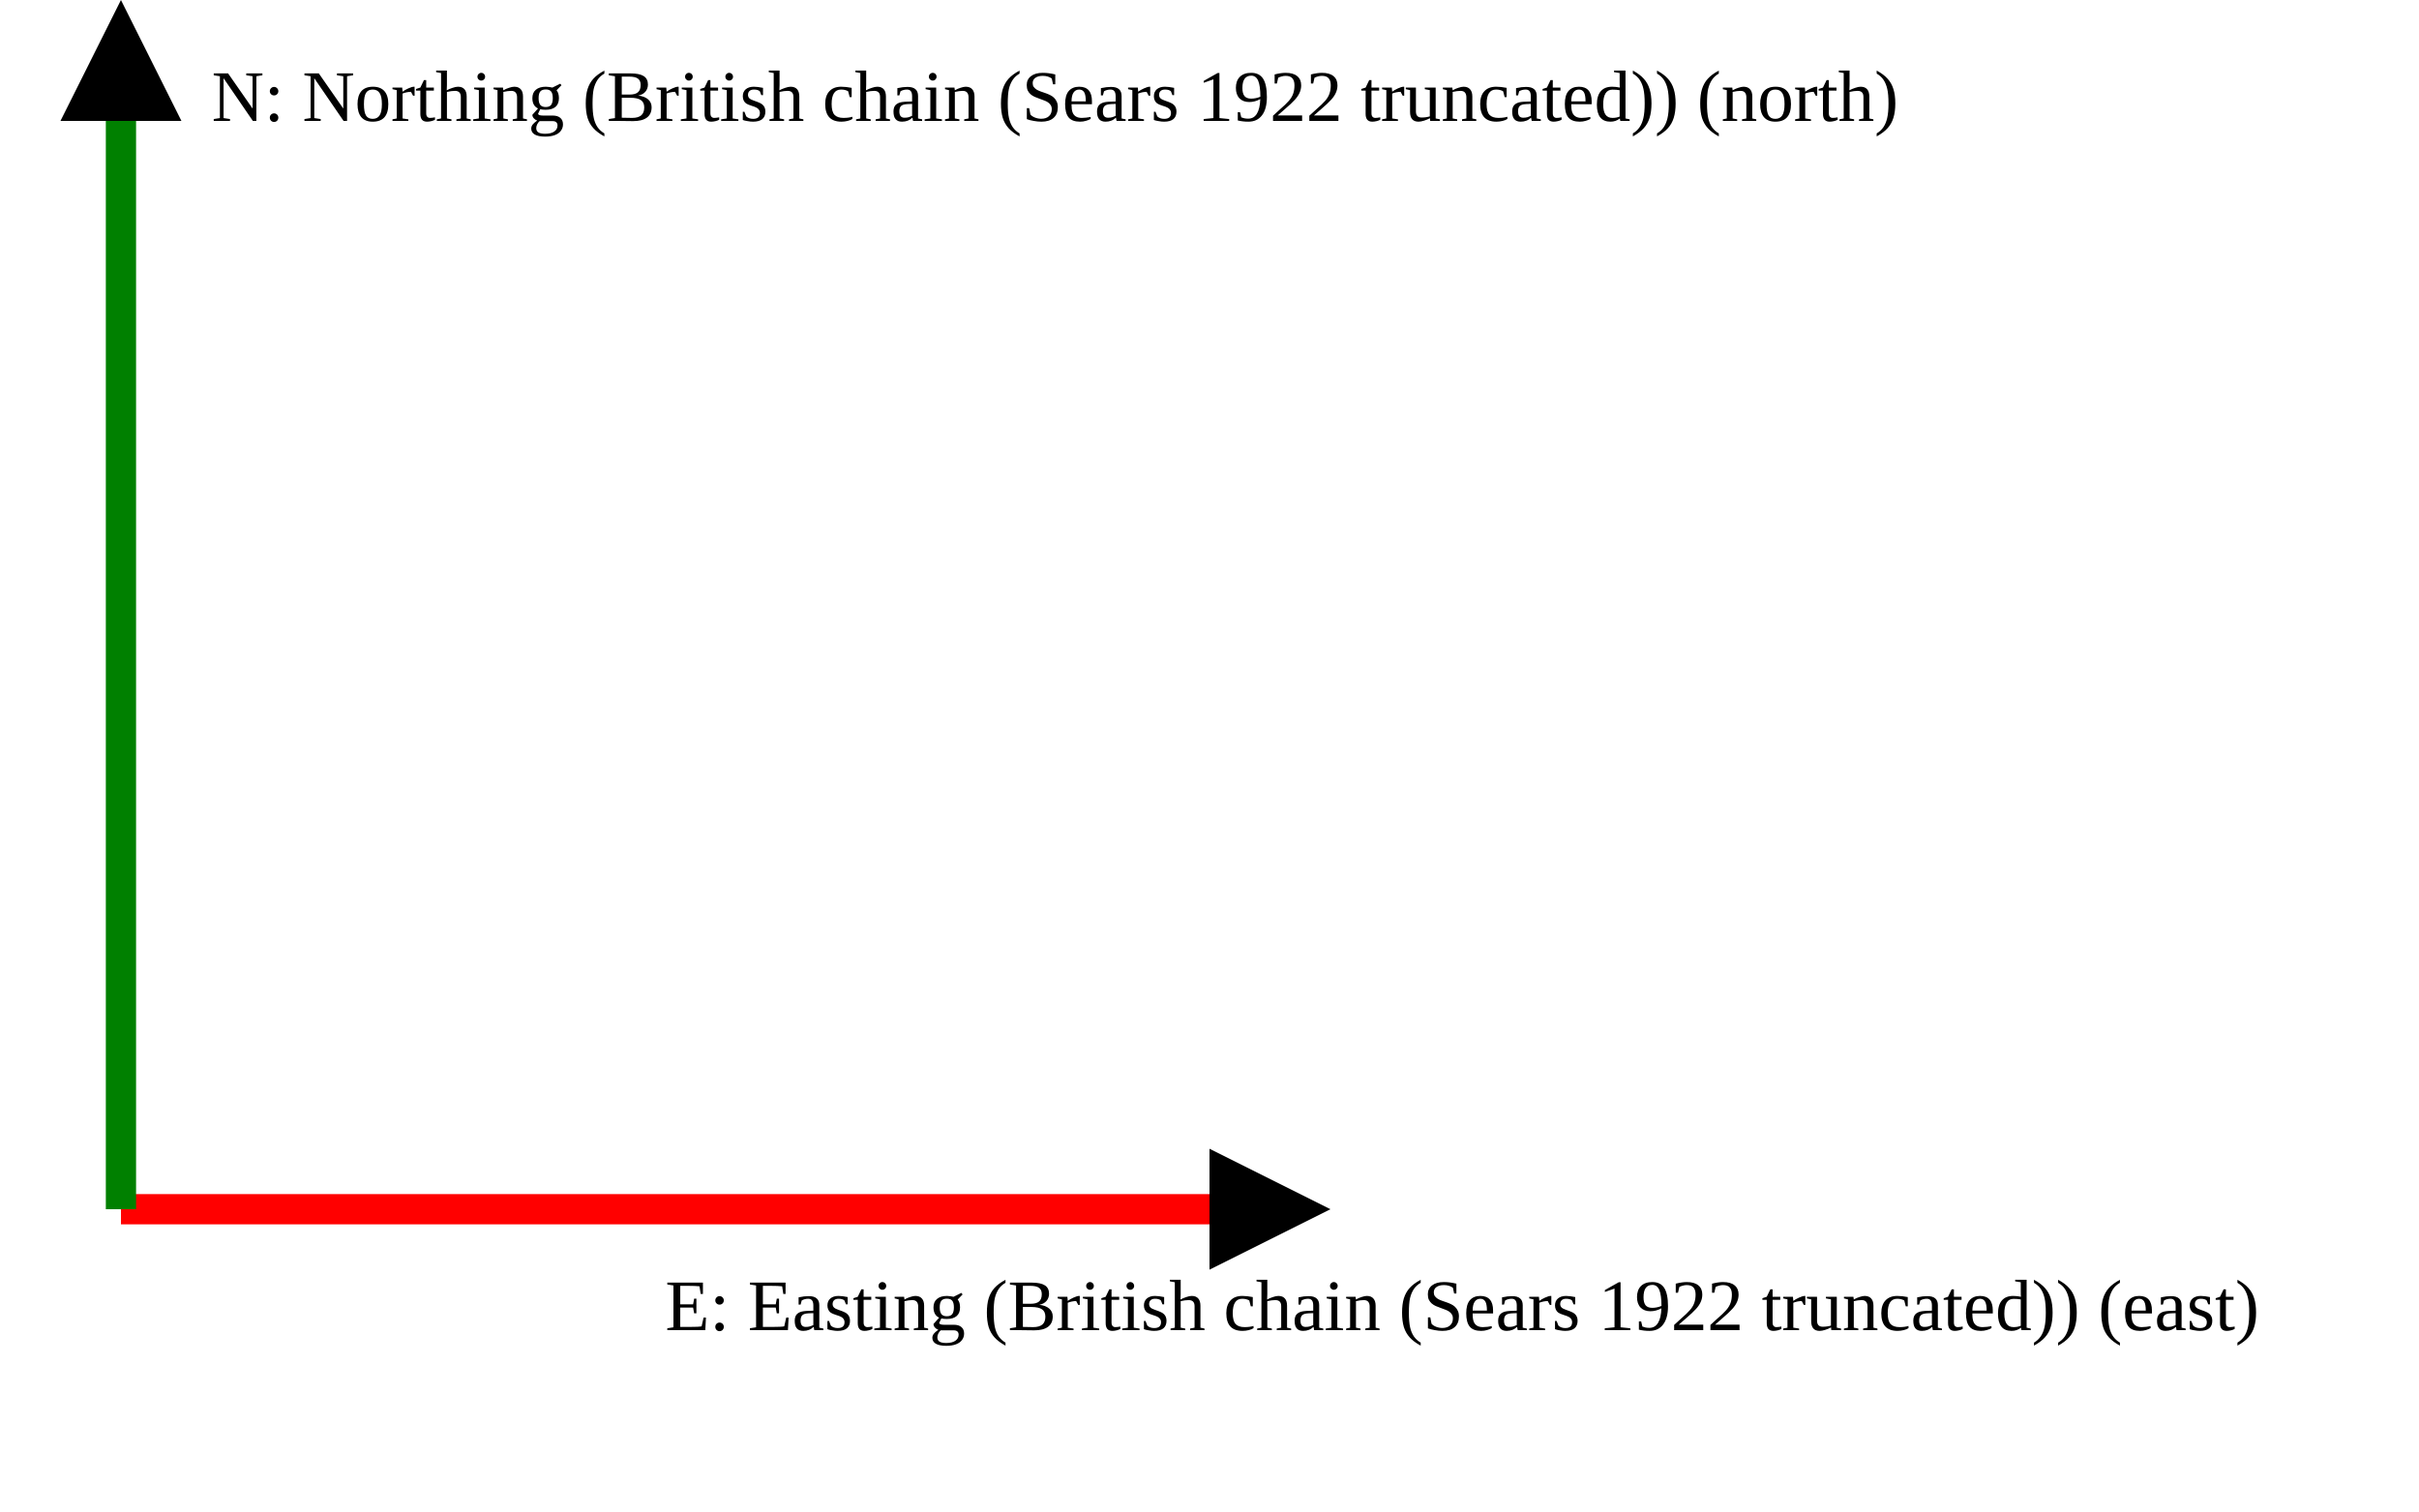
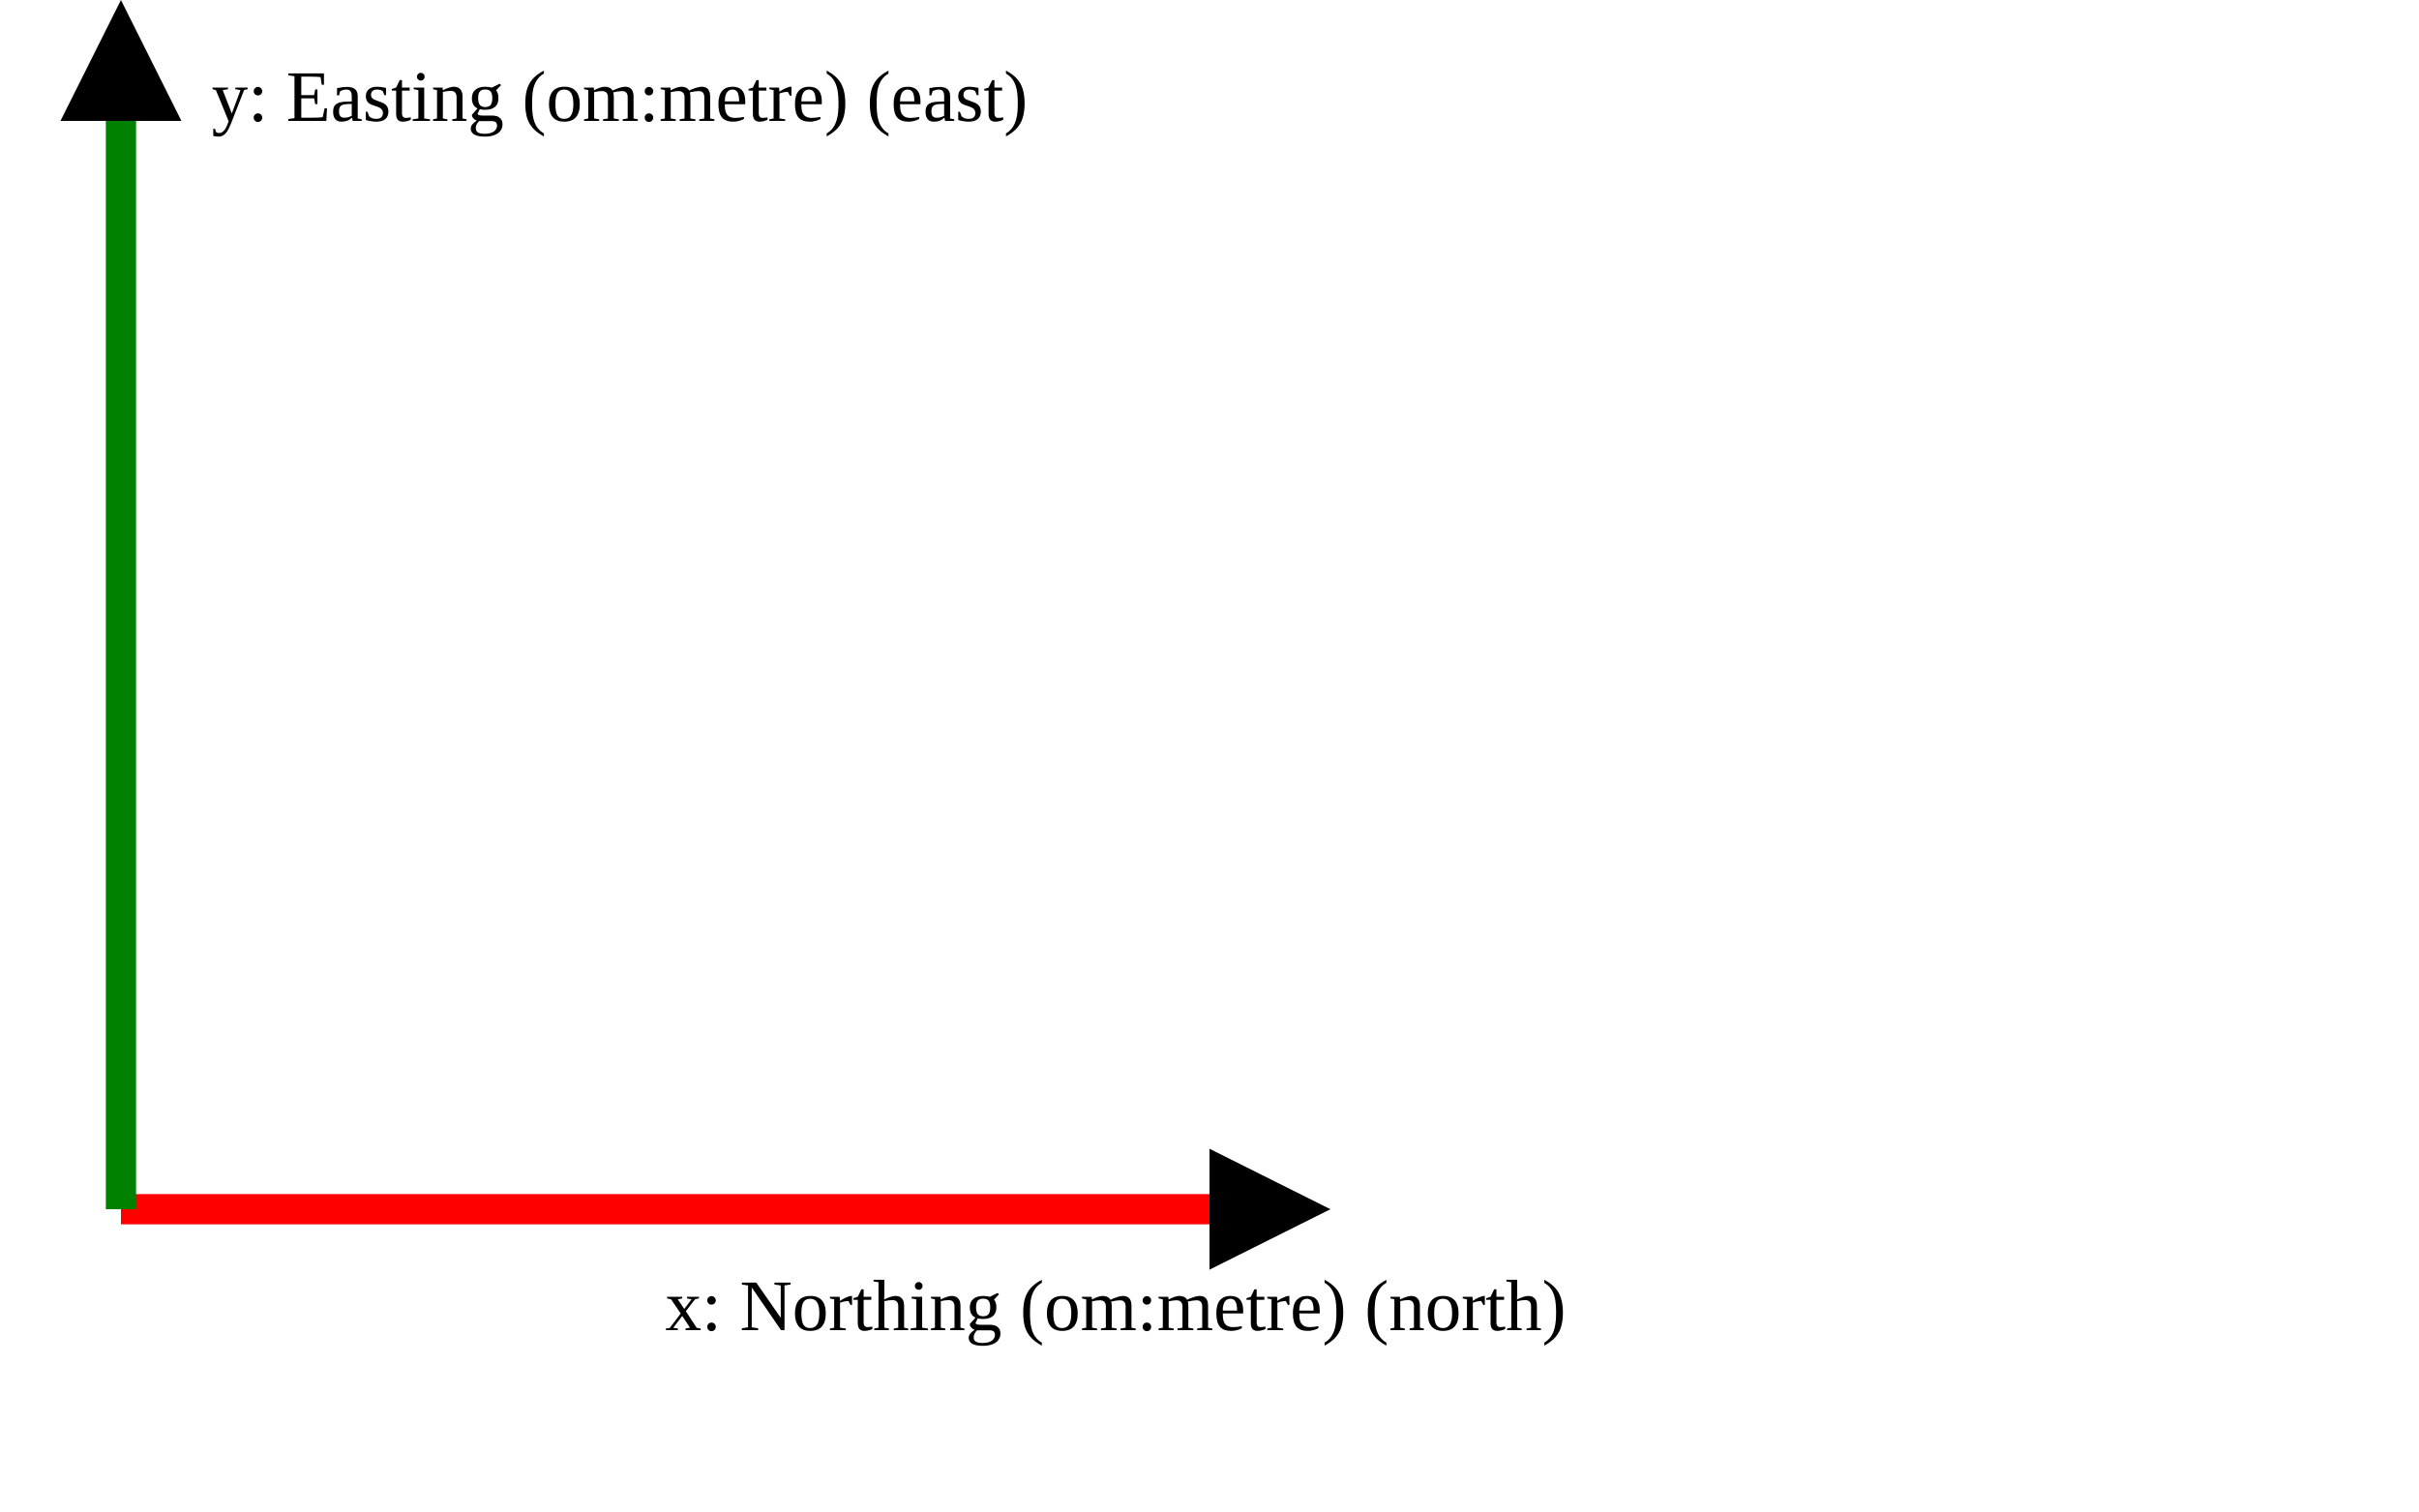
<svg xmlns="http://www.w3.org/2000/svg" version="1.1" width="400" height="250" viewbox="0 0 375 220">
  <defs>
    <marker id="arrowhead" markerWidth="10" markerHeight="7" refX="0" refY="2" orient="auto">
      <polygon points="0 0, 4 2, 0 4" />
    </marker>
  </defs>
  <line x1="20" y1="200" x2="200" y2="200" stroke="red" stroke-width="5" marker-end="url(#arrowhead)" />
-   <text x="110" y="220" class="small">E: Easting (British chain (Sears 1922 truncated)) (east)</text>
+   <text x="110" y="220" class="small">x: Northing (om:metre) (north)</text>
  <line x1="20" y1="200" x2="20" y2="20" stroke="green" stroke-width="5" marker-end="url(#arrowhead)" />
-   <text x="35" y="20" class="small">N: Northing (British chain (Sears 1922 truncated)) (north)</text>
+   <text x="35" y="20" class="small">y: Easting (om:metre) (east)</text>
</svg>
